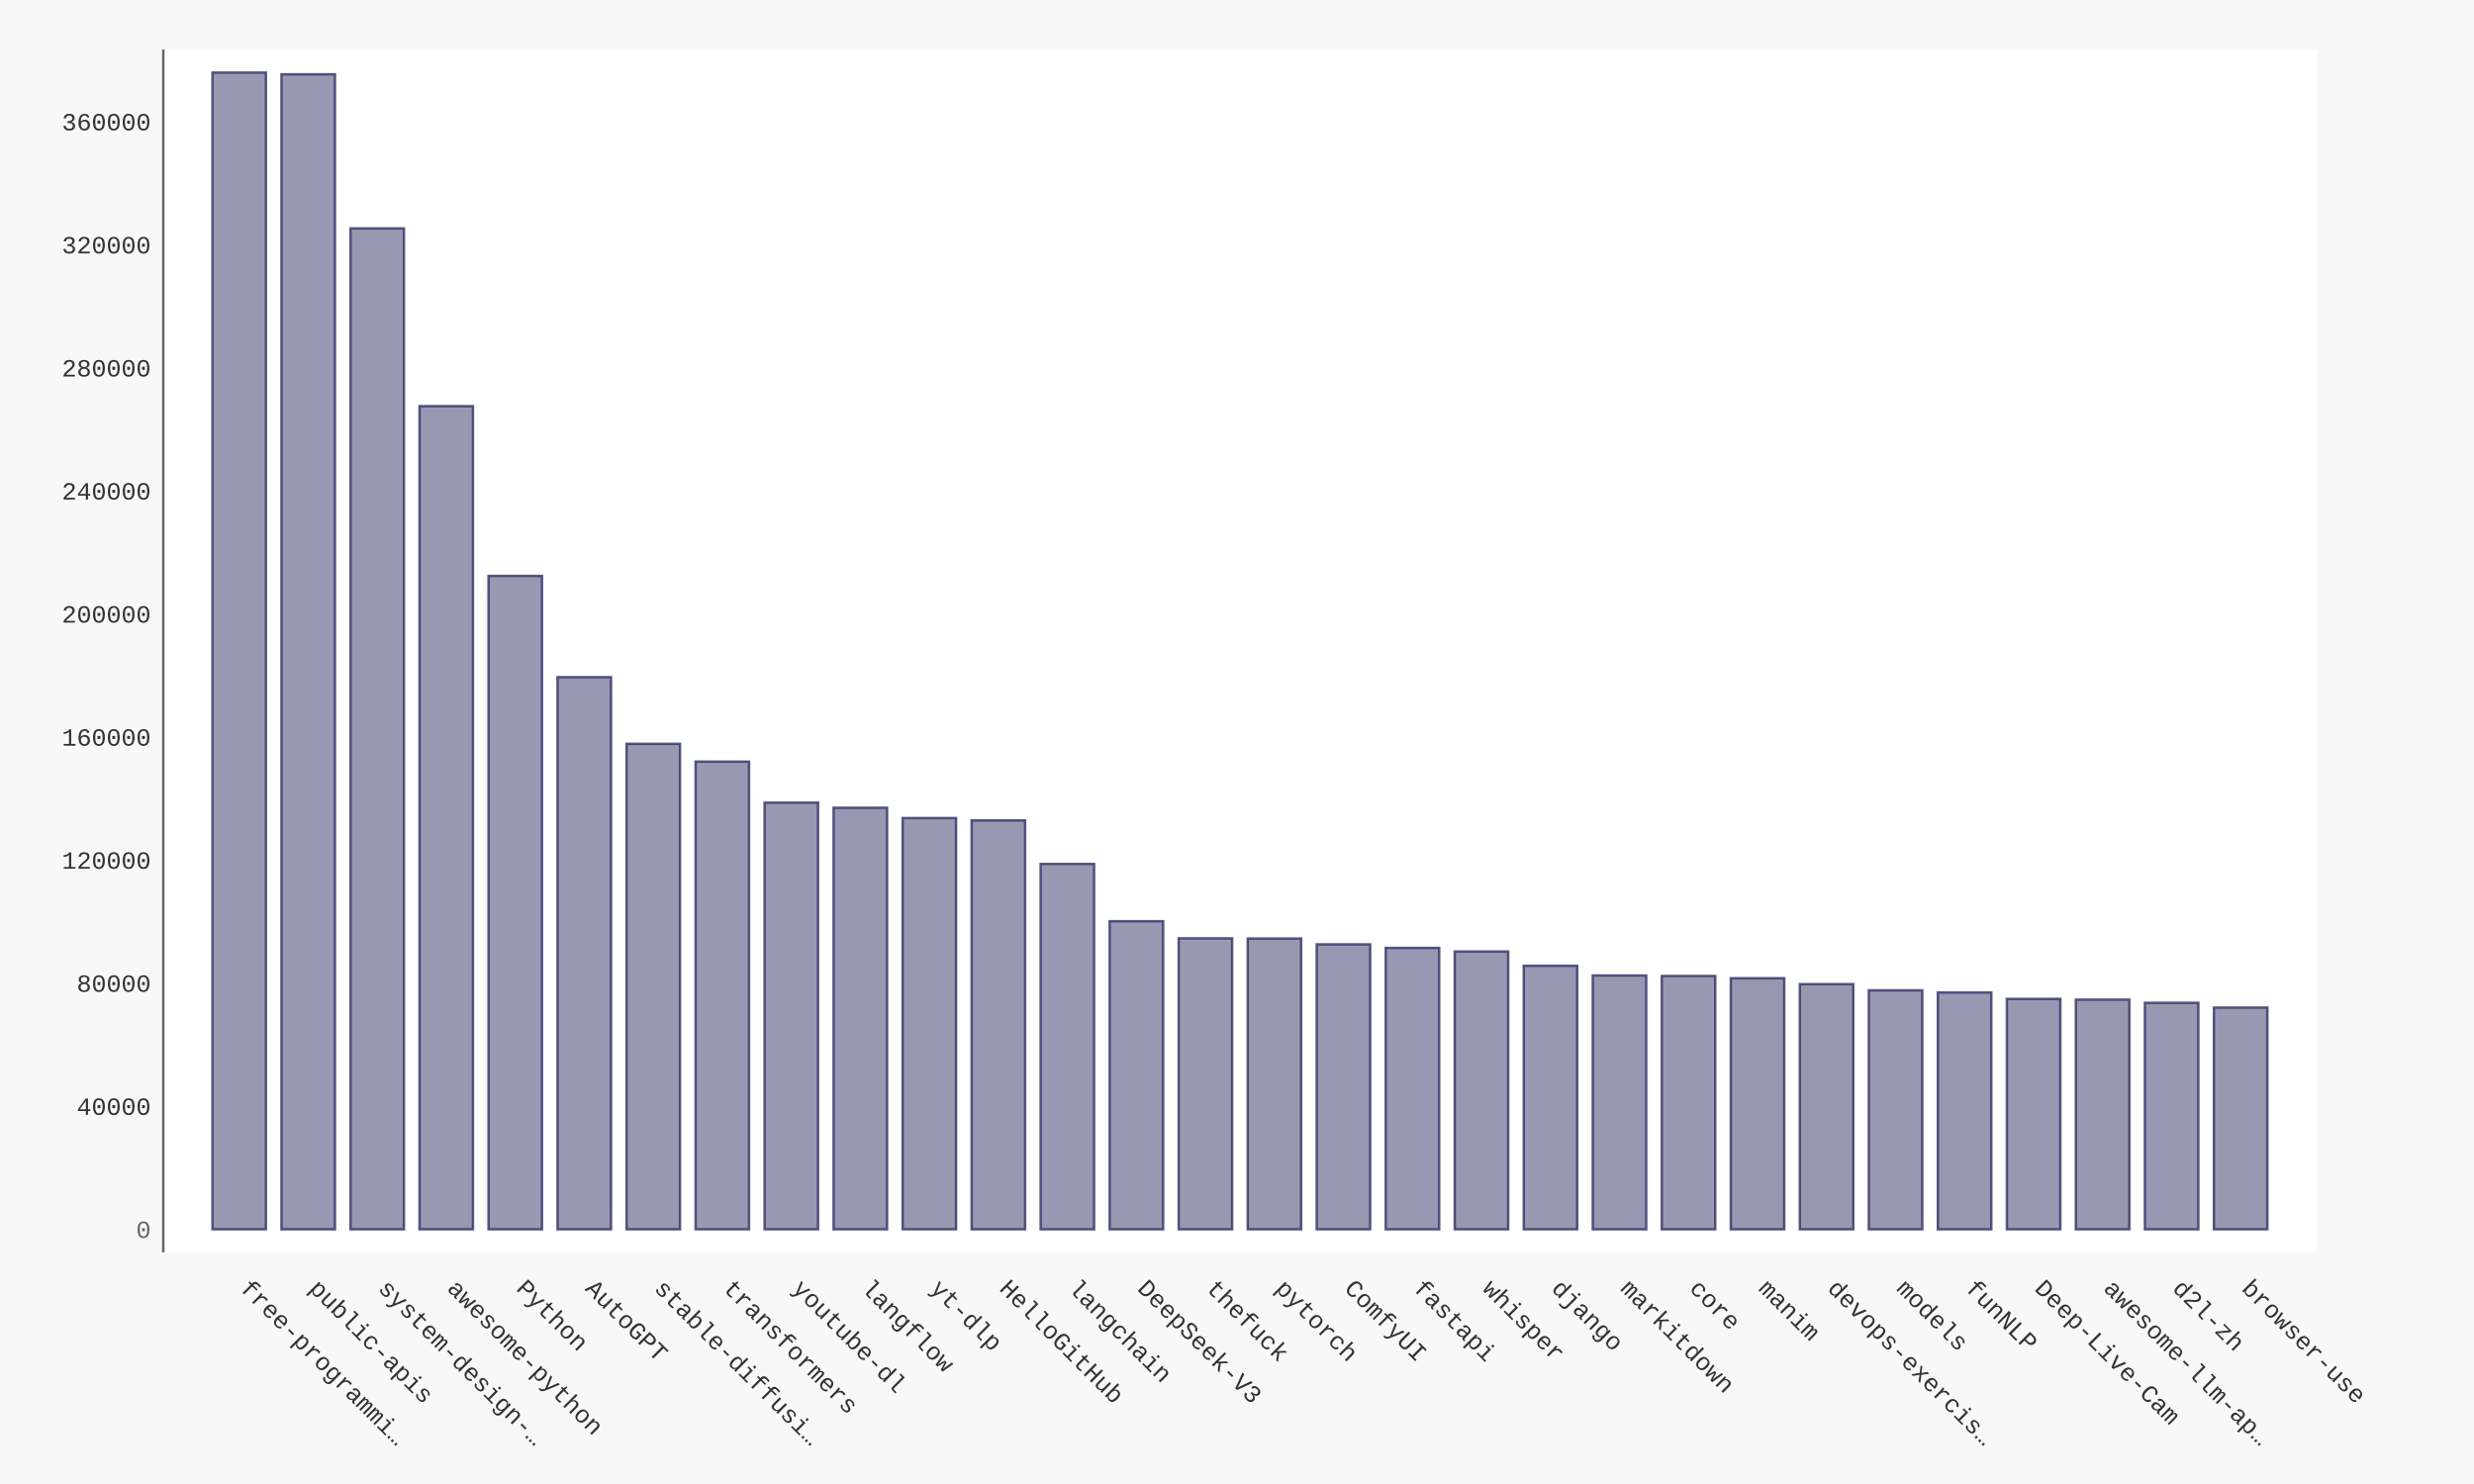
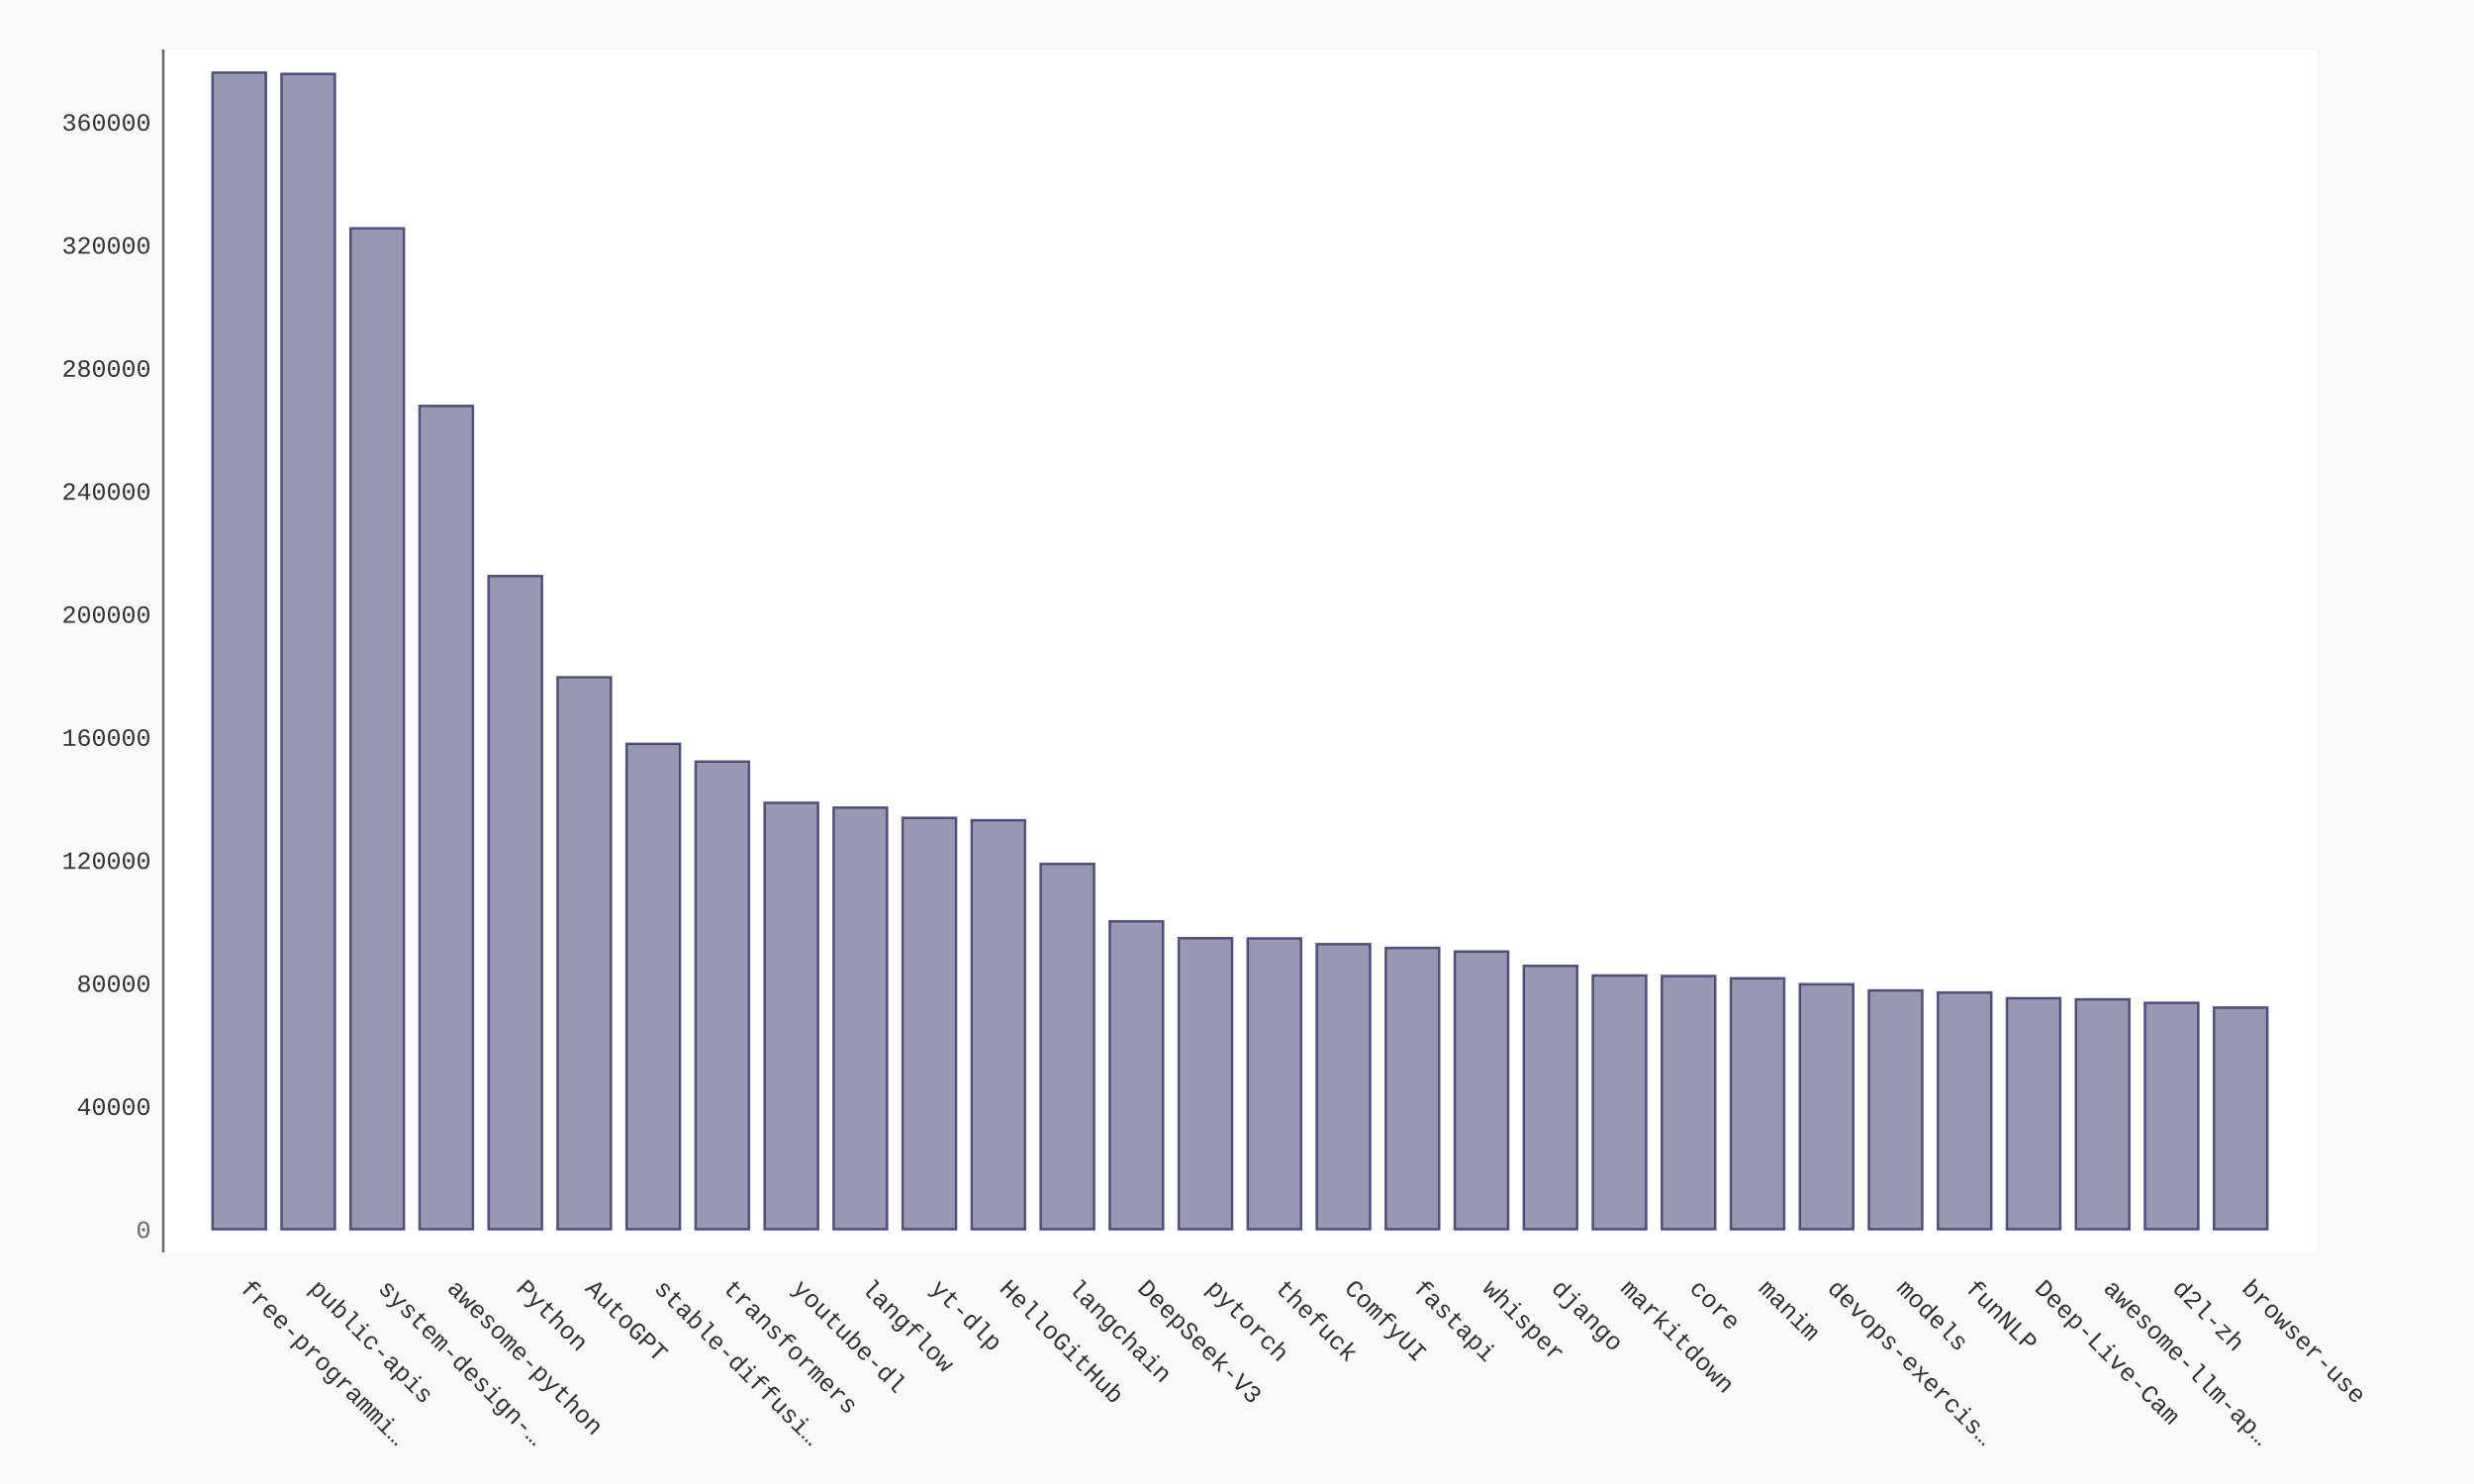
- <svg xmlns="http://www.w3.org/2000/svg" xmlns:xlink="http://www.w3.org/1999/xlink" id="chart-80912534-c37c-4120-9f6c-fcd96f668a12" class="pygal-chart" viewBox="0 0 1000 600">
+ <svg xmlns="http://www.w3.org/2000/svg" xmlns:xlink="http://www.w3.org/1999/xlink" id="chart-a6f3a54e-3c91-4f84-a0f1-57aa15f552f8" class="pygal-chart" viewBox="0 0 1000 600">
  <defs>
-     <style type="text/css">#chart-80912534-c37c-4120-9f6c-fcd96f668a12{-webkit-user-select:none;-webkit-font-smoothing:antialiased;font-family:Consolas,"Liberation Mono",Menlo,Courier,monospace}#chart-80912534-c37c-4120-9f6c-fcd96f668a12 .title{font-family:Consolas,"Liberation Mono",Menlo,Courier,monospace;font-size:16px}#chart-80912534-c37c-4120-9f6c-fcd96f668a12 .legends .legend text{font-family:Consolas,"Liberation Mono",Menlo,Courier,monospace;font-size:14px}#chart-80912534-c37c-4120-9f6c-fcd96f668a12 .axis text{font-family:Consolas,"Liberation Mono",Menlo,Courier,monospace;font-size:10px}#chart-80912534-c37c-4120-9f6c-fcd96f668a12 .axis text.major{font-family:Consolas,"Liberation Mono",Menlo,Courier,monospace;font-size:10px}#chart-80912534-c37c-4120-9f6c-fcd96f668a12 .text-overlay text.value{font-family:Consolas,"Liberation Mono",Menlo,Courier,monospace;font-size:16px}#chart-80912534-c37c-4120-9f6c-fcd96f668a12 .text-overlay text.label{font-family:Consolas,"Liberation Mono",Menlo,Courier,monospace;font-size:10px}#chart-80912534-c37c-4120-9f6c-fcd96f668a12 .tooltip{font-family:Consolas,"Liberation Mono",Menlo,Courier,monospace;font-size:14px}#chart-80912534-c37c-4120-9f6c-fcd96f668a12 text.no_data{font-family:Consolas,"Liberation Mono",Menlo,Courier,monospace;font-size:64px}
- #chart-80912534-c37c-4120-9f6c-fcd96f668a12{background-color:#f8f8f8}#chart-80912534-c37c-4120-9f6c-fcd96f668a12 path,#chart-80912534-c37c-4120-9f6c-fcd96f668a12 line,#chart-80912534-c37c-4120-9f6c-fcd96f668a12 rect,#chart-80912534-c37c-4120-9f6c-fcd96f668a12 circle{-webkit-transition:250ms ease-in;-moz-transition:250ms ease-in;transition:250ms ease-in}#chart-80912534-c37c-4120-9f6c-fcd96f668a12 .graph &gt; .background{fill:#f8f8f8}#chart-80912534-c37c-4120-9f6c-fcd96f668a12 .plot &gt; .background{fill:#ffffff}#chart-80912534-c37c-4120-9f6c-fcd96f668a12 .graph{fill:#333}#chart-80912534-c37c-4120-9f6c-fcd96f668a12 text.no_data{fill:#666}#chart-80912534-c37c-4120-9f6c-fcd96f668a12 .title{fill:#666}#chart-80912534-c37c-4120-9f6c-fcd96f668a12 .legends .legend text{fill:#333}#chart-80912534-c37c-4120-9f6c-fcd96f668a12 .legends .legend:hover text{fill:#666}#chart-80912534-c37c-4120-9f6c-fcd96f668a12 .axis .line{stroke:#666}#chart-80912534-c37c-4120-9f6c-fcd96f668a12 .axis .guide.line{stroke:rgba(0,0,0,0.5)}#chart-80912534-c37c-4120-9f6c-fcd96f668a12 .axis .major.line{stroke:#333}#chart-80912534-c37c-4120-9f6c-fcd96f668a12 .axis text.major{fill:#666}#chart-80912534-c37c-4120-9f6c-fcd96f668a12 .axis.y .guides:hover .guide.line,#chart-80912534-c37c-4120-9f6c-fcd96f668a12 .line-graph .axis.x .guides:hover .guide.line,#chart-80912534-c37c-4120-9f6c-fcd96f668a12 .stackedline-graph .axis.x .guides:hover .guide.line,#chart-80912534-c37c-4120-9f6c-fcd96f668a12 .xy-graph .axis.x .guides:hover .guide.line{stroke:#666}#chart-80912534-c37c-4120-9f6c-fcd96f668a12 .axis .guides:hover text{fill:#666}#chart-80912534-c37c-4120-9f6c-fcd96f668a12 .reactive{fill-opacity:.5;stroke-opacity:.8;stroke-width:1}#chart-80912534-c37c-4120-9f6c-fcd96f668a12 .ci{stroke:#333}#chart-80912534-c37c-4120-9f6c-fcd96f668a12 .reactive.active,#chart-80912534-c37c-4120-9f6c-fcd96f668a12 .active .reactive{fill-opacity:.9;stroke-opacity:.9;stroke-width:4}#chart-80912534-c37c-4120-9f6c-fcd96f668a12 .ci .reactive.active{stroke-width:1.5}#chart-80912534-c37c-4120-9f6c-fcd96f668a12 .series text{fill:#666}#chart-80912534-c37c-4120-9f6c-fcd96f668a12 .tooltip rect{fill:#ffffff;stroke:#666;-webkit-transition:opacity 250ms ease-in;-moz-transition:opacity 250ms ease-in;transition:opacity 250ms ease-in}#chart-80912534-c37c-4120-9f6c-fcd96f668a12 .tooltip .label{fill:#333}#chart-80912534-c37c-4120-9f6c-fcd96f668a12 .tooltip .label{fill:#333}#chart-80912534-c37c-4120-9f6c-fcd96f668a12 .tooltip .legend{font-size:.8em;fill:rgba(0,0,0,0.5)}#chart-80912534-c37c-4120-9f6c-fcd96f668a12 .tooltip .x_label{font-size:.6em;fill:#666}#chart-80912534-c37c-4120-9f6c-fcd96f668a12 .tooltip .xlink{font-size:.5em;text-decoration:underline}#chart-80912534-c37c-4120-9f6c-fcd96f668a12 .tooltip .value{font-size:1.5em}#chart-80912534-c37c-4120-9f6c-fcd96f668a12 .bound{font-size:.5em}#chart-80912534-c37c-4120-9f6c-fcd96f668a12 .max-value{font-size:.75em;fill:rgba(0,0,0,0.5)}#chart-80912534-c37c-4120-9f6c-fcd96f668a12 .map-element{fill:#ffffff;stroke:rgba(0,0,0,0.5) !important}#chart-80912534-c37c-4120-9f6c-fcd96f668a12 .map-element .reactive{fill-opacity:inherit;stroke-opacity:inherit}#chart-80912534-c37c-4120-9f6c-fcd96f668a12 .color-0,#chart-80912534-c37c-4120-9f6c-fcd96f668a12 .color-0 a:visited{stroke:#333366;fill:#333366}#chart-80912534-c37c-4120-9f6c-fcd96f668a12 .text-overlay .color-0 text{fill:black}
- #chart-80912534-c37c-4120-9f6c-fcd96f668a12 text.no_data{text-anchor:middle}#chart-80912534-c37c-4120-9f6c-fcd96f668a12 .guide.line{fill:none}#chart-80912534-c37c-4120-9f6c-fcd96f668a12 .centered{text-anchor:middle}#chart-80912534-c37c-4120-9f6c-fcd96f668a12 .title{text-anchor:middle}#chart-80912534-c37c-4120-9f6c-fcd96f668a12 .legends .legend text{fill-opacity:1}#chart-80912534-c37c-4120-9f6c-fcd96f668a12 .axis.x text{text-anchor:middle}#chart-80912534-c37c-4120-9f6c-fcd96f668a12 .axis.x:not(.web) text[transform]{text-anchor:start}#chart-80912534-c37c-4120-9f6c-fcd96f668a12 .axis.x:not(.web) text[transform].backwards{text-anchor:end}#chart-80912534-c37c-4120-9f6c-fcd96f668a12 .axis.y text{text-anchor:end}#chart-80912534-c37c-4120-9f6c-fcd96f668a12 .axis.y text[transform].backwards{text-anchor:start}#chart-80912534-c37c-4120-9f6c-fcd96f668a12 .axis.y2 text{text-anchor:start}#chart-80912534-c37c-4120-9f6c-fcd96f668a12 .axis.y2 text[transform].backwards{text-anchor:end}#chart-80912534-c37c-4120-9f6c-fcd96f668a12 .axis .guide.line{stroke-dasharray:4,4;stroke:black}#chart-80912534-c37c-4120-9f6c-fcd96f668a12 .axis .major.guide.line{stroke-dasharray:6,6;stroke:black}#chart-80912534-c37c-4120-9f6c-fcd96f668a12 .horizontal .axis.y .guide.line,#chart-80912534-c37c-4120-9f6c-fcd96f668a12 .horizontal .axis.y2 .guide.line,#chart-80912534-c37c-4120-9f6c-fcd96f668a12 .vertical .axis.x .guide.line{opacity:0}#chart-80912534-c37c-4120-9f6c-fcd96f668a12 .horizontal .axis.always_show .guide.line,#chart-80912534-c37c-4120-9f6c-fcd96f668a12 .vertical .axis.always_show .guide.line{opacity:1 !important}#chart-80912534-c37c-4120-9f6c-fcd96f668a12 .axis.y .guides:hover .guide.line,#chart-80912534-c37c-4120-9f6c-fcd96f668a12 .axis.y2 .guides:hover .guide.line,#chart-80912534-c37c-4120-9f6c-fcd96f668a12 .axis.x .guides:hover .guide.line{opacity:1}#chart-80912534-c37c-4120-9f6c-fcd96f668a12 .axis .guides:hover text{opacity:1}#chart-80912534-c37c-4120-9f6c-fcd96f668a12 .nofill{fill:none}#chart-80912534-c37c-4120-9f6c-fcd96f668a12 .subtle-fill{fill-opacity:.2}#chart-80912534-c37c-4120-9f6c-fcd96f668a12 .dot{stroke-width:1px;fill-opacity:1;stroke-opacity:1}#chart-80912534-c37c-4120-9f6c-fcd96f668a12 .dot.active{stroke-width:5px}#chart-80912534-c37c-4120-9f6c-fcd96f668a12 .dot.negative{fill:transparent}#chart-80912534-c37c-4120-9f6c-fcd96f668a12 text,#chart-80912534-c37c-4120-9f6c-fcd96f668a12 tspan{stroke:none !important}#chart-80912534-c37c-4120-9f6c-fcd96f668a12 .series text.active{opacity:1}#chart-80912534-c37c-4120-9f6c-fcd96f668a12 .tooltip rect{fill-opacity:.95;stroke-width:.5}#chart-80912534-c37c-4120-9f6c-fcd96f668a12 .tooltip text{fill-opacity:1}#chart-80912534-c37c-4120-9f6c-fcd96f668a12 .showable{visibility:hidden}#chart-80912534-c37c-4120-9f6c-fcd96f668a12 .showable.shown{visibility:visible}#chart-80912534-c37c-4120-9f6c-fcd96f668a12 .gauge-background{fill:rgba(229,229,229,1);stroke:none}#chart-80912534-c37c-4120-9f6c-fcd96f668a12 .bg-lines{stroke:#f8f8f8;stroke-width:2px}</style>
+     <style type="text/css">#chart-a6f3a54e-3c91-4f84-a0f1-57aa15f552f8{-webkit-user-select:none;-webkit-font-smoothing:antialiased;font-family:Consolas,"Liberation Mono",Menlo,Courier,monospace}#chart-a6f3a54e-3c91-4f84-a0f1-57aa15f552f8 .title{font-family:Consolas,"Liberation Mono",Menlo,Courier,monospace;font-size:16px}#chart-a6f3a54e-3c91-4f84-a0f1-57aa15f552f8 .legends .legend text{font-family:Consolas,"Liberation Mono",Menlo,Courier,monospace;font-size:14px}#chart-a6f3a54e-3c91-4f84-a0f1-57aa15f552f8 .axis text{font-family:Consolas,"Liberation Mono",Menlo,Courier,monospace;font-size:10px}#chart-a6f3a54e-3c91-4f84-a0f1-57aa15f552f8 .axis text.major{font-family:Consolas,"Liberation Mono",Menlo,Courier,monospace;font-size:10px}#chart-a6f3a54e-3c91-4f84-a0f1-57aa15f552f8 .text-overlay text.value{font-family:Consolas,"Liberation Mono",Menlo,Courier,monospace;font-size:16px}#chart-a6f3a54e-3c91-4f84-a0f1-57aa15f552f8 .text-overlay text.label{font-family:Consolas,"Liberation Mono",Menlo,Courier,monospace;font-size:10px}#chart-a6f3a54e-3c91-4f84-a0f1-57aa15f552f8 .tooltip{font-family:Consolas,"Liberation Mono",Menlo,Courier,monospace;font-size:14px}#chart-a6f3a54e-3c91-4f84-a0f1-57aa15f552f8 text.no_data{font-family:Consolas,"Liberation Mono",Menlo,Courier,monospace;font-size:64px}
+ #chart-a6f3a54e-3c91-4f84-a0f1-57aa15f552f8{background-color:#f8f8f8}#chart-a6f3a54e-3c91-4f84-a0f1-57aa15f552f8 path,#chart-a6f3a54e-3c91-4f84-a0f1-57aa15f552f8 line,#chart-a6f3a54e-3c91-4f84-a0f1-57aa15f552f8 rect,#chart-a6f3a54e-3c91-4f84-a0f1-57aa15f552f8 circle{-webkit-transition:250ms ease-in;-moz-transition:250ms ease-in;transition:250ms ease-in}#chart-a6f3a54e-3c91-4f84-a0f1-57aa15f552f8 .graph &gt; .background{fill:#f8f8f8}#chart-a6f3a54e-3c91-4f84-a0f1-57aa15f552f8 .plot &gt; .background{fill:#ffffff}#chart-a6f3a54e-3c91-4f84-a0f1-57aa15f552f8 .graph{fill:#333}#chart-a6f3a54e-3c91-4f84-a0f1-57aa15f552f8 text.no_data{fill:#666}#chart-a6f3a54e-3c91-4f84-a0f1-57aa15f552f8 .title{fill:#666}#chart-a6f3a54e-3c91-4f84-a0f1-57aa15f552f8 .legends .legend text{fill:#333}#chart-a6f3a54e-3c91-4f84-a0f1-57aa15f552f8 .legends .legend:hover text{fill:#666}#chart-a6f3a54e-3c91-4f84-a0f1-57aa15f552f8 .axis .line{stroke:#666}#chart-a6f3a54e-3c91-4f84-a0f1-57aa15f552f8 .axis .guide.line{stroke:rgba(0,0,0,0.5)}#chart-a6f3a54e-3c91-4f84-a0f1-57aa15f552f8 .axis .major.line{stroke:#333}#chart-a6f3a54e-3c91-4f84-a0f1-57aa15f552f8 .axis text.major{fill:#666}#chart-a6f3a54e-3c91-4f84-a0f1-57aa15f552f8 .axis.y .guides:hover .guide.line,#chart-a6f3a54e-3c91-4f84-a0f1-57aa15f552f8 .line-graph .axis.x .guides:hover .guide.line,#chart-a6f3a54e-3c91-4f84-a0f1-57aa15f552f8 .stackedline-graph .axis.x .guides:hover .guide.line,#chart-a6f3a54e-3c91-4f84-a0f1-57aa15f552f8 .xy-graph .axis.x .guides:hover .guide.line{stroke:#666}#chart-a6f3a54e-3c91-4f84-a0f1-57aa15f552f8 .axis .guides:hover text{fill:#666}#chart-a6f3a54e-3c91-4f84-a0f1-57aa15f552f8 .reactive{fill-opacity:.5;stroke-opacity:.8;stroke-width:1}#chart-a6f3a54e-3c91-4f84-a0f1-57aa15f552f8 .ci{stroke:#333}#chart-a6f3a54e-3c91-4f84-a0f1-57aa15f552f8 .reactive.active,#chart-a6f3a54e-3c91-4f84-a0f1-57aa15f552f8 .active .reactive{fill-opacity:.9;stroke-opacity:.9;stroke-width:4}#chart-a6f3a54e-3c91-4f84-a0f1-57aa15f552f8 .ci .reactive.active{stroke-width:1.5}#chart-a6f3a54e-3c91-4f84-a0f1-57aa15f552f8 .series text{fill:#666}#chart-a6f3a54e-3c91-4f84-a0f1-57aa15f552f8 .tooltip rect{fill:#ffffff;stroke:#666;-webkit-transition:opacity 250ms ease-in;-moz-transition:opacity 250ms ease-in;transition:opacity 250ms ease-in}#chart-a6f3a54e-3c91-4f84-a0f1-57aa15f552f8 .tooltip .label{fill:#333}#chart-a6f3a54e-3c91-4f84-a0f1-57aa15f552f8 .tooltip .label{fill:#333}#chart-a6f3a54e-3c91-4f84-a0f1-57aa15f552f8 .tooltip .legend{font-size:.8em;fill:rgba(0,0,0,0.5)}#chart-a6f3a54e-3c91-4f84-a0f1-57aa15f552f8 .tooltip .x_label{font-size:.6em;fill:#666}#chart-a6f3a54e-3c91-4f84-a0f1-57aa15f552f8 .tooltip .xlink{font-size:.5em;text-decoration:underline}#chart-a6f3a54e-3c91-4f84-a0f1-57aa15f552f8 .tooltip .value{font-size:1.5em}#chart-a6f3a54e-3c91-4f84-a0f1-57aa15f552f8 .bound{font-size:.5em}#chart-a6f3a54e-3c91-4f84-a0f1-57aa15f552f8 .max-value{font-size:.75em;fill:rgba(0,0,0,0.5)}#chart-a6f3a54e-3c91-4f84-a0f1-57aa15f552f8 .map-element{fill:#ffffff;stroke:rgba(0,0,0,0.5) !important}#chart-a6f3a54e-3c91-4f84-a0f1-57aa15f552f8 .map-element .reactive{fill-opacity:inherit;stroke-opacity:inherit}#chart-a6f3a54e-3c91-4f84-a0f1-57aa15f552f8 .color-0,#chart-a6f3a54e-3c91-4f84-a0f1-57aa15f552f8 .color-0 a:visited{stroke:#333366;fill:#333366}#chart-a6f3a54e-3c91-4f84-a0f1-57aa15f552f8 .text-overlay .color-0 text{fill:black}
+ #chart-a6f3a54e-3c91-4f84-a0f1-57aa15f552f8 text.no_data{text-anchor:middle}#chart-a6f3a54e-3c91-4f84-a0f1-57aa15f552f8 .guide.line{fill:none}#chart-a6f3a54e-3c91-4f84-a0f1-57aa15f552f8 .centered{text-anchor:middle}#chart-a6f3a54e-3c91-4f84-a0f1-57aa15f552f8 .title{text-anchor:middle}#chart-a6f3a54e-3c91-4f84-a0f1-57aa15f552f8 .legends .legend text{fill-opacity:1}#chart-a6f3a54e-3c91-4f84-a0f1-57aa15f552f8 .axis.x text{text-anchor:middle}#chart-a6f3a54e-3c91-4f84-a0f1-57aa15f552f8 .axis.x:not(.web) text[transform]{text-anchor:start}#chart-a6f3a54e-3c91-4f84-a0f1-57aa15f552f8 .axis.x:not(.web) text[transform].backwards{text-anchor:end}#chart-a6f3a54e-3c91-4f84-a0f1-57aa15f552f8 .axis.y text{text-anchor:end}#chart-a6f3a54e-3c91-4f84-a0f1-57aa15f552f8 .axis.y text[transform].backwards{text-anchor:start}#chart-a6f3a54e-3c91-4f84-a0f1-57aa15f552f8 .axis.y2 text{text-anchor:start}#chart-a6f3a54e-3c91-4f84-a0f1-57aa15f552f8 .axis.y2 text[transform].backwards{text-anchor:end}#chart-a6f3a54e-3c91-4f84-a0f1-57aa15f552f8 .axis .guide.line{stroke-dasharray:4,4;stroke:black}#chart-a6f3a54e-3c91-4f84-a0f1-57aa15f552f8 .axis .major.guide.line{stroke-dasharray:6,6;stroke:black}#chart-a6f3a54e-3c91-4f84-a0f1-57aa15f552f8 .horizontal .axis.y .guide.line,#chart-a6f3a54e-3c91-4f84-a0f1-57aa15f552f8 .horizontal .axis.y2 .guide.line,#chart-a6f3a54e-3c91-4f84-a0f1-57aa15f552f8 .vertical .axis.x .guide.line{opacity:0}#chart-a6f3a54e-3c91-4f84-a0f1-57aa15f552f8 .horizontal .axis.always_show .guide.line,#chart-a6f3a54e-3c91-4f84-a0f1-57aa15f552f8 .vertical .axis.always_show .guide.line{opacity:1 !important}#chart-a6f3a54e-3c91-4f84-a0f1-57aa15f552f8 .axis.y .guides:hover .guide.line,#chart-a6f3a54e-3c91-4f84-a0f1-57aa15f552f8 .axis.y2 .guides:hover .guide.line,#chart-a6f3a54e-3c91-4f84-a0f1-57aa15f552f8 .axis.x .guides:hover .guide.line{opacity:1}#chart-a6f3a54e-3c91-4f84-a0f1-57aa15f552f8 .axis .guides:hover text{opacity:1}#chart-a6f3a54e-3c91-4f84-a0f1-57aa15f552f8 .nofill{fill:none}#chart-a6f3a54e-3c91-4f84-a0f1-57aa15f552f8 .subtle-fill{fill-opacity:.2}#chart-a6f3a54e-3c91-4f84-a0f1-57aa15f552f8 .dot{stroke-width:1px;fill-opacity:1;stroke-opacity:1}#chart-a6f3a54e-3c91-4f84-a0f1-57aa15f552f8 .dot.active{stroke-width:5px}#chart-a6f3a54e-3c91-4f84-a0f1-57aa15f552f8 .dot.negative{fill:transparent}#chart-a6f3a54e-3c91-4f84-a0f1-57aa15f552f8 text,#chart-a6f3a54e-3c91-4f84-a0f1-57aa15f552f8 tspan{stroke:none !important}#chart-a6f3a54e-3c91-4f84-a0f1-57aa15f552f8 .series text.active{opacity:1}#chart-a6f3a54e-3c91-4f84-a0f1-57aa15f552f8 .tooltip rect{fill-opacity:.95;stroke-width:.5}#chart-a6f3a54e-3c91-4f84-a0f1-57aa15f552f8 .tooltip text{fill-opacity:1}#chart-a6f3a54e-3c91-4f84-a0f1-57aa15f552f8 .showable{visibility:hidden}#chart-a6f3a54e-3c91-4f84-a0f1-57aa15f552f8 .showable.shown{visibility:visible}#chart-a6f3a54e-3c91-4f84-a0f1-57aa15f552f8 .gauge-background{fill:rgba(229,229,229,1);stroke:none}#chart-a6f3a54e-3c91-4f84-a0f1-57aa15f552f8 .bg-lines{stroke:#f8f8f8;stroke-width:2px}</style>
  </defs>
  <g class="graph bar-graph vertical">
    <rect x="0" y="0" width="1000" height="600" class="background" />
    <g transform="translate(66, 20)" class="plot">
      <rect x="0" y="0" width="870.36" height="486.36" class="background" />
      <g class="axis y">
        <g class="guides">
          <text x="-5" y="480.507" class="major">0</text>
        </g>
        <g class="guides">
-           <text x="-5" y="430.751" class="">40000</text>
-         </g>
-         <g class="guides">
-           <text x="-5" y="380.994" class="">80000</text>
-         </g>
-         <g class="guides">
-           <text x="-5" y="331.237" class="">120000</text>
-         </g>
-         <g class="guides">
-           <text x="-5" y="281.48" class="">160000</text>
-         </g>
-         <g class="guides">
-           <text x="-5" y="231.723" class="">200000</text>
-         </g>
-         <g class="guides">
-           <text x="-5" y="181.966" class="">240000</text>
-         </g>
-         <g class="guides">
-           <text x="-5" y="132.21" class="">280000</text>
-         </g>
-         <g class="guides">
-           <text x="-5" y="82.453" class="">320000</text>
-         </g>
-         <g class="guides">
-           <text x="-5" y="32.696" class="">360000</text>
+           <text x="-5" y="430.764" class="">40000</text>
+         </g>
+         <g class="guides">
+           <text x="-5" y="381.021" class="">80000</text>
+         </g>
+         <g class="guides">
+           <text x="-5" y="331.277" class="">120000</text>
+         </g>
+         <g class="guides">
+           <text x="-5" y="281.534" class="">160000</text>
+         </g>
+         <g class="guides">
+           <text x="-5" y="231.791" class="">200000</text>
+         </g>
+         <g class="guides">
+           <text x="-5" y="182.047" class="">240000</text>
+         </g>
+         <g class="guides">
+           <text x="-5" y="132.304" class="">280000</text>
+         </g>
+         <g class="guides">
+           <text x="-5" y="82.561" class="">320000</text>
+         </g>
+         <g class="guides">
+           <text x="-5" y="32.818" class="">360000</text>
        </g>
      </g>
      <g class="axis x">
        <path d="M0 0 v486.36" class="line" />
        <g class="guides">
          <path d="M30.686 0 v486.36" class="guide line" />
          <text x="30.686" y="501.36" class="" transform="rotate(45 30.68578 501.3604)">free-programmi…</text>
        </g>
        <g class="guides">
          <path d="M58.582 0 v486.36" class="guide line" />
          <text x="58.582" y="501.36" class="" transform="rotate(45 58.58195 501.3604)">public-apis</text>
        </g>
        <g class="guides">
          <path d="M86.478 0 v486.36" class="guide line" />
          <text x="86.478" y="501.36" class="" transform="rotate(45 86.47812 501.3604)">system-design-…</text>
        </g>
        <g class="guides">
          <path d="M114.374 0 v486.36" class="guide line" />
          <text x="114.374" y="501.36" class="" transform="rotate(45 114.3743 501.3604)">awesome-python</text>
        </g>
        <g class="guides">
          <path d="M142.27 0 v486.36" class="guide line" />
          <text x="142.27" y="501.36" class="" transform="rotate(45 142.2704 501.3604)">Python</text>
        </g>
        <g class="guides">
          <path d="M170.167 0 v486.36" class="guide line" />
          <text x="170.167" y="501.36" class="" transform="rotate(45 170.1666 501.3604)">AutoGPT</text>
        </g>
        <g class="guides">
          <path d="M198.063 0 v486.36" class="guide line" />
          <text x="198.063" y="501.36" class="" transform="rotate(45 198.0628 501.3604)">stable-diffusi…</text>
        </g>
        <g class="guides">
          <path d="M225.959 0 v486.36" class="guide line" />
          <text x="225.959" y="501.36" class="" transform="rotate(45 225.9589 501.3604)">transformers</text>
        </g>
        <g class="guides">
          <path d="M253.855 0 v486.36" class="guide line" />
          <text x="253.855" y="501.36" class="" transform="rotate(45 253.8551 501.3604)">youtube-dl</text>
        </g>
        <g class="guides">
          <path d="M281.751 0 v486.36" class="guide line" />
          <text x="281.751" y="501.36" class="" transform="rotate(45 281.7513 501.3604)">langflow</text>
        </g>
        <g class="guides">
          <path d="M309.647 0 v486.36" class="guide line" />
          <text x="309.647" y="501.36" class="" transform="rotate(45 309.6474 501.3604)">yt-dlp</text>
        </g>
        <g class="guides">
          <path d="M337.544 0 v486.36" class="guide line" />
          <text x="337.544" y="501.36" class="" transform="rotate(45 337.5436 501.3604)">HelloGitHub</text>
        </g>
        <g class="guides">
          <path d="M365.44 0 v486.36" class="guide line" />
          <text x="365.44" y="501.36" class="" transform="rotate(45 365.4398 501.3604)">langchain</text>
        </g>
        <g class="guides">
          <path d="M393.336 0 v486.36" class="guide line" />
          <text x="393.336" y="501.36" class="" transform="rotate(45 393.3359 501.3604)">DeepSeek-V3</text>
        </g>
        <g class="guides">
          <path d="M421.232 0 v486.36" class="guide line" />
-           <text x="421.232" y="501.36" class="" transform="rotate(45 421.2321 501.3604)">thefuck</text>
+           <text x="421.232" y="501.36" class="" transform="rotate(45 421.2321 501.3604)">pytorch</text>
        </g>
        <g class="guides">
          <path d="M449.128 0 v486.36" class="guide line" />
-           <text x="449.128" y="501.36" class="" transform="rotate(45 449.1283 501.3604)">pytorch</text>
+           <text x="449.128" y="501.36" class="" transform="rotate(45 449.1283 501.3604)">thefuck</text>
        </g>
        <g class="guides">
          <path d="M477.024 0 v486.36" class="guide line" />
          <text x="477.024" y="501.36" class="" transform="rotate(45 477.0244 501.3604)">ComfyUI</text>
        </g>
        <g class="guides">
          <path d="M504.921 0 v486.36" class="guide line" />
          <text x="504.921" y="501.36" class="" transform="rotate(45 504.9206 501.3604)">fastapi</text>
        </g>
        <g class="guides">
          <path d="M532.817 0 v486.36" class="guide line" />
          <text x="532.817" y="501.36" class="" transform="rotate(45 532.8168 501.3604)">whisper</text>
        </g>
        <g class="guides">
          <path d="M560.713 0 v486.36" class="guide line" />
          <text x="560.713" y="501.36" class="" transform="rotate(45 560.7129 501.3604)">django</text>
        </g>
        <g class="guides">
          <path d="M588.609 0 v486.36" class="guide line" />
          <text x="588.609" y="501.36" class="" transform="rotate(45 588.6091 501.3604)">markitdown</text>
        </g>
        <g class="guides">
          <path d="M616.505 0 v486.36" class="guide line" />
          <text x="616.505" y="501.36" class="" transform="rotate(45 616.5053 501.3604)">core</text>
        </g>
        <g class="guides">
          <path d="M644.401 0 v486.36" class="guide line" />
          <text x="644.401" y="501.36" class="" transform="rotate(45 644.4014 501.3604)">manim</text>
        </g>
        <g class="guides">
          <path d="M672.298 0 v486.36" class="guide line" />
          <text x="672.298" y="501.36" class="" transform="rotate(45 672.2976 501.3604)">devops-exercis…</text>
        </g>
        <g class="guides">
          <path d="M700.194 0 v486.36" class="guide line" />
          <text x="700.194" y="501.36" class="" transform="rotate(45 700.1938 501.3604)">models</text>
        </g>
        <g class="guides">
          <path d="M728.09 0 v486.36" class="guide line" />
          <text x="728.09" y="501.36" class="" transform="rotate(45 728.0899 501.3604)">funNLP</text>
        </g>
        <g class="guides">
          <path d="M755.986 0 v486.36" class="guide line" />
          <text x="755.986" y="501.36" class="" transform="rotate(45 755.9861 501.3604)">Deep-Live-Cam</text>
        </g>
        <g class="guides">
          <path d="M783.882 0 v486.36" class="guide line" />
          <text x="783.882" y="501.36" class="" transform="rotate(45 783.8823 501.3604)">awesome-llm-ap…</text>
        </g>
        <g class="guides">
          <path d="M811.778 0 v486.36" class="guide line" />
          <text x="811.778" y="501.36" class="" transform="rotate(45 811.7784 501.3604)">d2l-zh</text>
        </g>
        <g class="guides">
          <path d="M839.675 0 v486.36" class="guide line" />
          <text x="839.675" y="501.36" class="" transform="rotate(45 839.6746 501.3604)">browser-use</text>
        </g>
      </g>
      <g class="series serie-0 color-0">
        <g class="bars">
          <g class="bar">
            <a target="_blank" xlink:href="https://github.com/EbookFoundation/free-programming-books">
              <rect x="19.884" y="9.353" rx="0" ry="0" width="21.603" height="467.654" class="rect reactive tooltip-trigger" />
            </a>
          </g>
          <g class="bar">
            <a target="_blank" xlink:href="https://github.com/public-apis/public-apis">
-               <rect x="47.781" y="10.034" rx="0" ry="0" width="21.603" height="466.974" class="rect reactive tooltip-trigger" />
+               <rect x="47.781" y="9.862" rx="0" ry="0" width="21.603" height="467.146" class="rect reactive tooltip-trigger" />
            </a>
          </g>
          <g class="bar">
            <a target="_blank" xlink:href="https://github.com/donnemartin/system-design-primer">
-               <rect x="75.677" y="72.344" rx="0" ry="0" width="21.603" height="404.663" class="rect reactive tooltip-trigger" />
+               <rect x="75.677" y="72.311" rx="0" ry="0" width="21.603" height="404.697" class="rect reactive tooltip-trigger" />
            </a>
          </g>
          <g class="bar">
            <a target="_blank" xlink:href="https://github.com/vinta/awesome-python">
-               <rect x="103.573" y="144.216" rx="0" ry="0" width="21.603" height="332.791" class="rect reactive tooltip-trigger" />
+               <rect x="103.573" y="144.111" rx="0" ry="0" width="21.603" height="332.896" class="rect reactive tooltip-trigger" />
            </a>
          </g>
          <g class="bar">
            <a target="_blank" xlink:href="https://github.com/TheAlgorithms/Python">
-               <rect x="131.469" y="212.842" rx="0" ry="0" width="21.603" height="264.165" class="rect reactive tooltip-trigger" />
+               <rect x="131.469" y="212.873" rx="0" ry="0" width="21.603" height="264.134" class="rect reactive tooltip-trigger" />
            </a>
          </g>
          <g class="bar">
            <a target="_blank" xlink:href="https://github.com/Significant-Gravitas/AutoGPT">
-               <rect x="159.365" y="253.783" rx="0" ry="0" width="21.603" height="223.224" class="rect reactive tooltip-trigger" />
+               <rect x="159.365" y="253.815" rx="0" ry="0" width="21.603" height="223.192" class="rect reactive tooltip-trigger" />
            </a>
          </g>
          <g class="bar">
            <a target="_blank" xlink:href="https://github.com/AUTOMATIC1111/stable-diffusion-webui">
-               <rect x="187.261" y="280.723" rx="0" ry="0" width="21.603" height="196.284" class="rect reactive tooltip-trigger" />
+               <rect x="187.261" y="280.736" rx="0" ry="0" width="21.603" height="196.271" class="rect reactive tooltip-trigger" />
            </a>
          </g>
          <g class="bar">
            <a target="_blank" xlink:href="https://github.com/huggingface/transformers">
-               <rect x="215.158" y="287.928" rx="0" ry="0" width="21.603" height="189.08" class="rect reactive tooltip-trigger" />
+               <rect x="215.158" y="287.908" rx="0" ry="0" width="21.603" height="189.099" class="rect reactive tooltip-trigger" />
            </a>
          </g>
          <g class="bar">
            <a target="_blank" xlink:href="https://github.com/ytdl-org/youtube-dl">
-               <rect x="243.054" y="304.527" rx="0" ry="0" width="21.603" height="172.481" class="rect reactive tooltip-trigger" />
+               <rect x="243.054" y="304.568" rx="0" ry="0" width="21.603" height="172.439" class="rect reactive tooltip-trigger" />
            </a>
          </g>
          <g class="bar">
            <a target="_blank" xlink:href="https://github.com/langflow-ai/langflow">
-               <rect x="270.95" y="306.589" rx="0" ry="0" width="21.603" height="170.418" class="rect reactive tooltip-trigger" />
+               <rect x="270.95" y="306.511" rx="0" ry="0" width="21.603" height="170.496" class="rect reactive tooltip-trigger" />
            </a>
          </g>
          <g class="bar">
            <a target="_blank" xlink:href="https://github.com/yt-dlp/yt-dlp">
-               <rect x="298.846" y="310.75" rx="0" ry="0" width="21.603" height="166.257" class="rect reactive tooltip-trigger" />
+               <rect x="298.846" y="310.662" rx="0" ry="0" width="21.603" height="166.345" class="rect reactive tooltip-trigger" />
            </a>
          </g>
          <g class="bar">
            <a target="_blank" xlink:href="https://github.com/521xueweihan/HelloGitHub">
-               <rect x="326.742" y="311.693" rx="0" ry="0" width="21.603" height="165.314" class="rect reactive tooltip-trigger" />
+               <rect x="326.742" y="311.621" rx="0" ry="0" width="21.603" height="165.387" class="rect reactive tooltip-trigger" />
            </a>
          </g>
          <g class="bar">
            <a target="_blank" xlink:href="https://github.com/langchain-ai/langchain">
-               <rect x="354.638" y="329.308" rx="0" ry="0" width="21.603" height="147.699" class="rect reactive tooltip-trigger" />
+               <rect x="354.638" y="329.245" rx="0" ry="0" width="21.603" height="147.762" class="rect reactive tooltip-trigger" />
            </a>
          </g>
          <g class="bar">
            <a target="_blank" xlink:href="https://github.com/deepseek-ai/DeepSeek-V3">
-               <rect x="382.535" y="352.457" rx="0" ry="0" width="21.603" height="124.55" class="rect reactive tooltip-trigger" />
+               <rect x="382.535" y="352.476" rx="0" ry="0" width="21.603" height="124.531" class="rect reactive tooltip-trigger" />
+             </a>
+           </g>
+           <g class="bar">
+             <a target="_blank" xlink:href="https://github.com/pytorch/pytorch">
+               <rect x="410.431" y="359.298" rx="0" ry="0" width="21.603" height="117.709" class="rect reactive tooltip-trigger" />
            </a>
          </g>
          <g class="bar">
            <a target="_blank" xlink:href="https://github.com/nvbn/thefuck">
-               <rect x="410.431" y="359.386" rx="0" ry="0" width="21.603" height="117.621" class="rect reactive tooltip-trigger" />
-             </a>
-           </g>
-           <g class="bar">
-             <a target="_blank" xlink:href="https://github.com/pytorch/pytorch">
-               <rect x="438.327" y="359.459" rx="0" ry="0" width="21.603" height="117.548" class="rect reactive tooltip-trigger" />
+               <rect x="438.327" y="359.403" rx="0" ry="0" width="21.603" height="117.604" class="rect reactive tooltip-trigger" />
            </a>
          </g>
          <g class="bar">
            <a target="_blank" xlink:href="https://github.com/comfyanonymous/ComfyUI">
-               <rect x="466.223" y="361.819" rx="0" ry="0" width="21.603" height="115.188" class="rect reactive tooltip-trigger" />
+               <rect x="466.223" y="361.721" rx="0" ry="0" width="21.603" height="115.286" class="rect reactive tooltip-trigger" />
            </a>
          </g>
          <g class="bar">
            <a target="_blank" xlink:href="https://github.com/fastapi/fastapi">
-               <rect x="494.119" y="363.242" rx="0" ry="0" width="21.603" height="113.765" class="rect reactive tooltip-trigger" />
+               <rect x="494.119" y="363.228" rx="0" ry="0" width="21.603" height="113.779" class="rect reactive tooltip-trigger" />
            </a>
          </g>
          <g class="bar">
            <a target="_blank" xlink:href="https://github.com/openai/whisper">
-               <rect x="522.015" y="364.714" rx="0" ry="0" width="21.603" height="112.294" class="rect reactive tooltip-trigger" />
+               <rect x="522.015" y="364.686" rx="0" ry="0" width="21.603" height="112.322" class="rect reactive tooltip-trigger" />
            </a>
          </g>
          <g class="bar">
            <a target="_blank" xlink:href="https://github.com/django/django">
-               <rect x="549.912" y="370.479" rx="0" ry="0" width="21.603" height="106.528" class="rect reactive tooltip-trigger" />
+               <rect x="549.912" y="370.506" rx="0" ry="0" width="21.603" height="106.502" class="rect reactive tooltip-trigger" />
            </a>
          </g>
          <g class="bar">
            <a target="_blank" xlink:href="https://github.com/microsoft/markitdown">
-               <rect x="577.808" y="374.398" rx="0" ry="0" width="21.603" height="102.61" class="rect reactive tooltip-trigger" />
+               <rect x="577.808" y="374.377" rx="0" ry="0" width="21.603" height="102.63" class="rect reactive tooltip-trigger" />
            </a>
          </g>
          <g class="bar">
            <a target="_blank" xlink:href="https://github.com/home-assistant/core">
-               <rect x="605.704" y="374.602" rx="0" ry="0" width="21.603" height="102.406" class="rect reactive tooltip-trigger" />
+               <rect x="605.704" y="374.603" rx="0" ry="0" width="21.603" height="102.404" class="rect reactive tooltip-trigger" />
            </a>
          </g>
          <g class="bar">
            <a target="_blank" xlink:href="https://github.com/3b1b/manim">
-               <rect x="633.6" y="375.508" rx="0" ry="0" width="21.603" height="101.499" class="rect reactive tooltip-trigger" />
+               <rect x="633.6" y="375.521" rx="0" ry="0" width="21.603" height="101.486" class="rect reactive tooltip-trigger" />
            </a>
          </g>
          <g class="bar">
            <a target="_blank" xlink:href="https://github.com/bregman-arie/devops-exercises">
-               <rect x="661.496" y="377.899" rx="0" ry="0" width="21.603" height="99.108" class="rect reactive tooltip-trigger" />
+               <rect x="661.496" y="377.912" rx="0" ry="0" width="21.603" height="99.095" class="rect reactive tooltip-trigger" />
            </a>
          </g>
          <g class="bar">
            <a target="_blank" xlink:href="https://github.com/tensorflow/models">
-               <rect x="689.392" y="380.393" rx="0" ry="0" width="21.603" height="96.614" class="rect reactive tooltip-trigger" />
+               <rect x="689.392" y="380.423" rx="0" ry="0" width="21.603" height="96.584" class="rect reactive tooltip-trigger" />
            </a>
          </g>
          <g class="bar">
            <a target="_blank" xlink:href="https://github.com/fighting41love/funNLP">
-               <rect x="717.289" y="381.265" rx="0" ry="0" width="21.603" height="95.742" class="rect reactive tooltip-trigger" />
+               <rect x="717.289" y="381.27" rx="0" ry="0" width="21.603" height="95.737" class="rect reactive tooltip-trigger" />
            </a>
          </g>
          <g class="bar">
            <a target="_blank" xlink:href="https://github.com/hacksider/Deep-Live-Cam">
-               <rect x="745.185" y="383.868" rx="0" ry="0" width="21.603" height="93.14" class="rect reactive tooltip-trigger" />
+               <rect x="745.185" y="383.562" rx="0" ry="0" width="21.603" height="93.445" class="rect reactive tooltip-trigger" />
            </a>
          </g>
          <g class="bar">
            <a target="_blank" xlink:href="https://github.com/Shubhamsaboo/awesome-llm-apps">
-               <rect x="773.081" y="384.174" rx="0" ry="0" width="21.603" height="92.834" class="rect reactive tooltip-trigger" />
+               <rect x="773.081" y="384.035" rx="0" ry="0" width="21.603" height="92.973" class="rect reactive tooltip-trigger" />
            </a>
          </g>
          <g class="bar">
            <a target="_blank" xlink:href="https://github.com/d2l-ai/d2l-zh">
-               <rect x="800.977" y="385.45" rx="0" ry="0" width="21.603" height="91.557" class="rect reactive tooltip-trigger" />
+               <rect x="800.977" y="385.445" rx="0" ry="0" width="21.603" height="91.563" class="rect reactive tooltip-trigger" />
            </a>
          </g>
          <g class="bar">
            <a target="_blank" xlink:href="https://github.com/browser-use/browser-use">
-               <rect x="828.873" y="387.378" rx="0" ry="0" width="21.603" height="89.629" class="rect reactive tooltip-trigger" />
+               <rect x="828.873" y="387.356" rx="0" ry="0" width="21.603" height="89.651" class="rect reactive tooltip-trigger" />
            </a>
          </g>
        </g>
      </g>
    </g>
    <g class="titles" />
    <g transform="translate(66, 20)" class="plot overlay">
      <g class="series serie-0 color-0" />
    </g>
    <g transform="translate(66, 20)" class="plot text-overlay">
      <g class="series serie-0 color-0" />
    </g>
    <g transform="translate(66, 20)" class="plot tooltip-overlay">
      <g transform="translate(0 0)" style="opacity: 0" class="tooltip">
        <rect rx="0" ry="0" width="0" height="0" class="tooltip-box" />
        <g class="text" />
      </g>
    </g>
  </g>
</svg>
